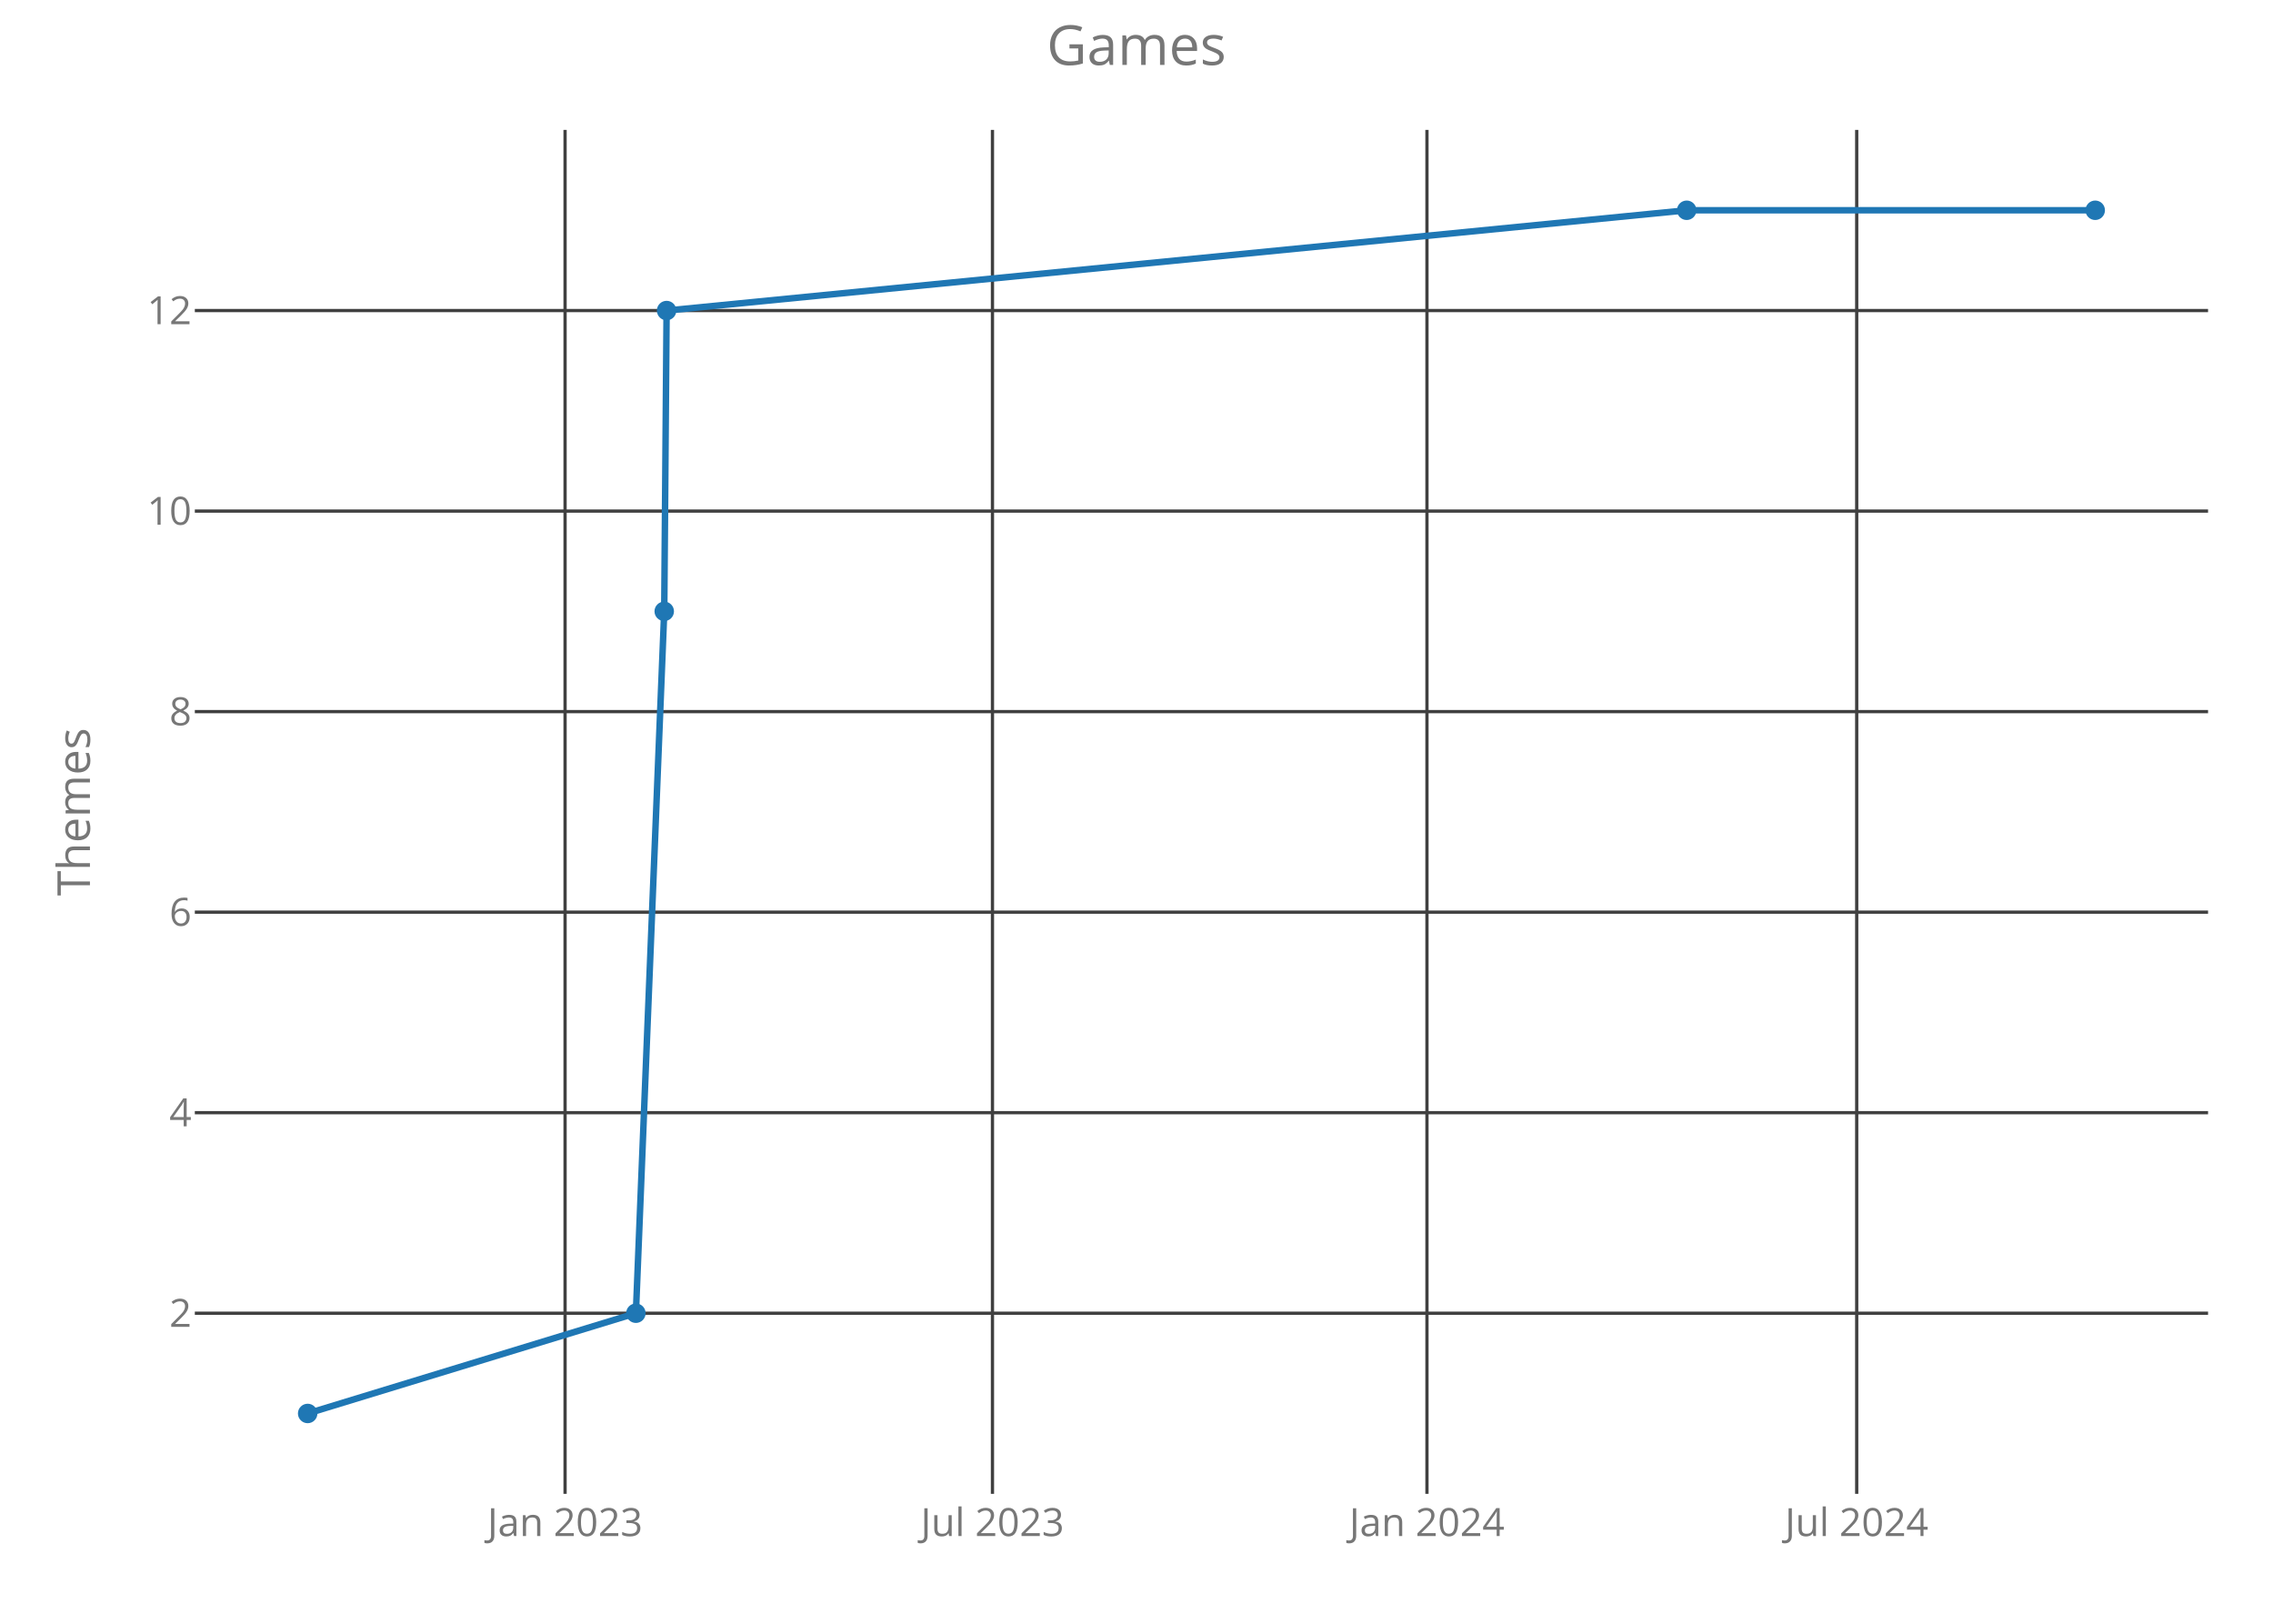
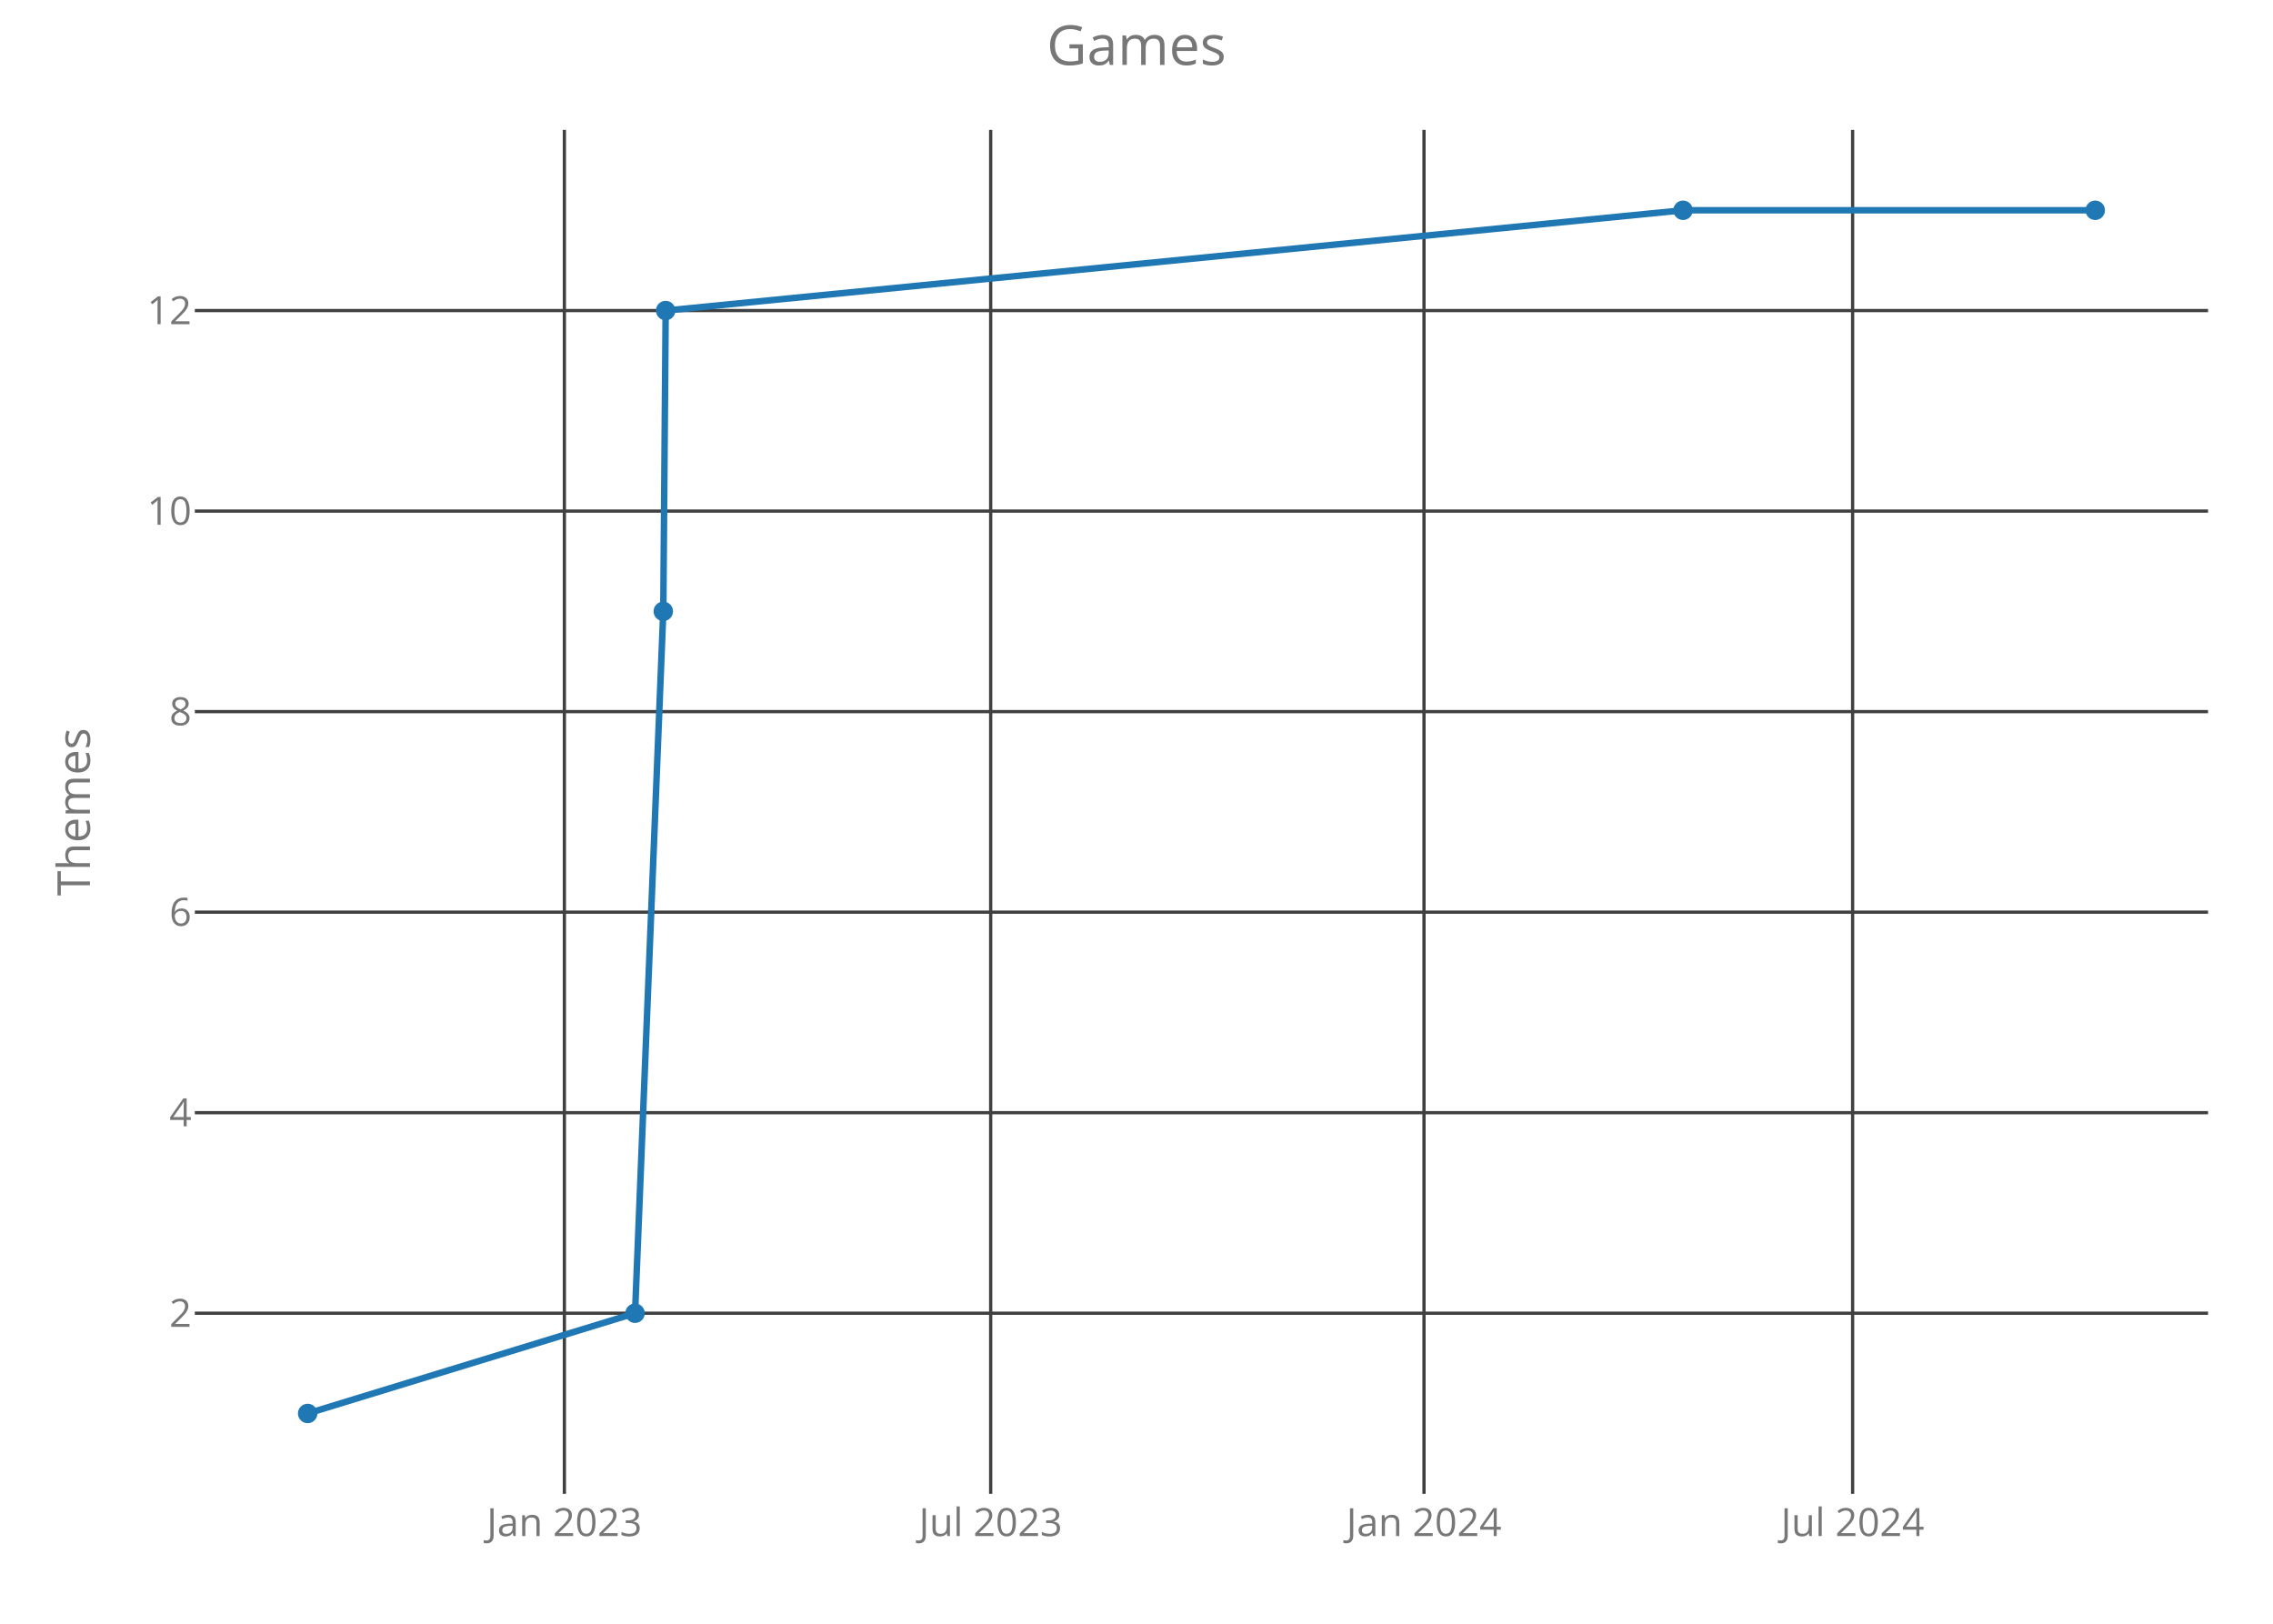
<svg xmlns="http://www.w3.org/2000/svg" class="main-svg" width="700" height="500" style="" viewBox="0 0 700 500">
  <rect x="0" y="0" width="700" height="500" style="fill: rgb(0, 0, 0); fill-opacity: 0;" />
-   <defs id="defs-44e1a7">
+   <defs id="defs-2536fd">
    <g class="clips">
-       <clipPath id="clip44e1a7xyplot" class="plotclip">
+       <clipPath id="clip2536fdxyplot" class="plotclip">
        <rect width="620" height="420" />
      </clipPath>
-       <clipPath class="axesclip" id="clip44e1a7x">
+       <clipPath class="axesclip" id="clip2536fdx">
        <rect x="60" y="0" width="620" height="500" />
      </clipPath>
-       <clipPath class="axesclip" id="clip44e1a7y">
+       <clipPath class="axesclip" id="clip2536fdy">
        <rect x="0" y="40" width="700" height="420" />
      </clipPath>
-       <clipPath class="axesclip" id="clip44e1a7xy">
+       <clipPath class="axesclip" id="clip2536fdxy">
        <rect x="60" y="40" width="620" height="420" />
      </clipPath>
    </g>
    <g class="gradients" />
  </defs>
  <g class="bglayer">
    <rect class="bg" x="60" y="40" width="620" height="420" style="fill: rgb(0, 0, 0); fill-opacity: 0; stroke-width: 0;" />
  </g>
  <g class="layer-below">
    <g class="imagelayer" />
    <g class="shapelayer" />
  </g>
  <g class="cartesianlayer">
    <g class="subplot xy">
      <g class="layer-subplot">
        <g class="shapelayer" />
        <g class="imagelayer" />
      </g>
      <g class="gridlayer">
        <g class="x">
-           <path class="xgrid crisp" transform="translate(174.02,0)" d="M0,40v420" style="stroke: rgb(64, 64, 64); stroke-opacity: 1; stroke-width: 1px;" />
-           <path class="xgrid crisp" transform="translate(305.64,0)" d="M0,40v420" style="stroke: rgb(64, 64, 64); stroke-opacity: 1; stroke-width: 1px;" />
-           <path class="xgrid crisp" transform="translate(439.45,0)" d="M0,40v420" style="stroke: rgb(64, 64, 64); stroke-opacity: 1; stroke-width: 1px;" />
-           <path class="xgrid crisp" transform="translate(571.8,0)" d="M0,40v420" style="stroke: rgb(64, 64, 64); stroke-opacity: 1; stroke-width: 1px;" />
+           <path class="xgrid crisp" transform="translate(173.81,0)" d="M0,40v420" style="stroke: rgb(64, 64, 64); stroke-opacity: 1; stroke-width: 1px;" />
+           <path class="xgrid crisp" transform="translate(305.09,0)" d="M0,40v420" style="stroke: rgb(64, 64, 64); stroke-opacity: 1; stroke-width: 1px;" />
+           <path class="xgrid crisp" transform="translate(438.54,0)" d="M0,40v420" style="stroke: rgb(64, 64, 64); stroke-opacity: 1; stroke-width: 1px;" />
+           <path class="xgrid crisp" transform="translate(570.54,0)" d="M0,40v420" style="stroke: rgb(64, 64, 64); stroke-opacity: 1; stroke-width: 1px;" />
        </g>
        <g class="y">
          <path class="ygrid crisp" transform="translate(0,404.38)" d="M60,0h620" style="stroke: rgb(64, 64, 64); stroke-opacity: 1; stroke-width: 1px;" />
          <path class="ygrid crisp" transform="translate(0,342.63)" d="M60,0h620" style="stroke: rgb(64, 64, 64); stroke-opacity: 1; stroke-width: 1px;" />
          <path class="ygrid crisp" transform="translate(0,280.88)" d="M60,0h620" style="stroke: rgb(64, 64, 64); stroke-opacity: 1; stroke-width: 1px;" />
          <path class="ygrid crisp" transform="translate(0,219.13)" d="M60,0h620" style="stroke: rgb(64, 64, 64); stroke-opacity: 1; stroke-width: 1px;" />
          <path class="ygrid crisp" transform="translate(0,157.38)" d="M60,0h620" style="stroke: rgb(64, 64, 64); stroke-opacity: 1; stroke-width: 1px;" />
          <path class="ygrid crisp" transform="translate(0,95.63)" d="M60,0h620" style="stroke: rgb(64, 64, 64); stroke-opacity: 1; stroke-width: 1px;" />
        </g>
      </g>
      <g class="zerolinelayer" />
      <path class="xlines-below crisp" d="M0,0" style="fill: none;" />
      <path class="ylines-below crisp" d="M0,0" style="fill: none;" />
      <g class="overlines-below" />
      <g class="xaxislayer-below">
        <g class="xtick">
-           <text text-anchor="middle" x="0" y="473" transform="translate(174.02,0)" style="font-family: 'Open Sans'; font-size: 12px; fill: rgb(119, 119, 119); fill-opacity: 1; white-space: pre;">Jan 2023</text>
+           <text text-anchor="middle" x="0" y="473" transform="translate(173.81,0)" style="font-family: 'Open Sans'; font-size: 12px; fill: rgb(119, 119, 119); fill-opacity: 1; white-space: pre;">Jan 2023</text>
        </g>
        <g class="xtick">
-           <text text-anchor="middle" x="0" y="473" transform="translate(305.64,0)" style="font-family: 'Open Sans'; font-size: 12px; fill: rgb(119, 119, 119); fill-opacity: 1; white-space: pre;">Jul 2023</text>
+           <text text-anchor="middle" x="0" y="473" transform="translate(305.09,0)" style="font-family: 'Open Sans'; font-size: 12px; fill: rgb(119, 119, 119); fill-opacity: 1; white-space: pre;">Jul 2023</text>
        </g>
        <g class="xtick">
-           <text text-anchor="middle" x="0" y="473" transform="translate(439.45,0)" style="font-family: 'Open Sans'; font-size: 12px; fill: rgb(119, 119, 119); fill-opacity: 1; white-space: pre;">Jan 2024</text>
+           <text text-anchor="middle" x="0" y="473" transform="translate(438.54,0)" style="font-family: 'Open Sans'; font-size: 12px; fill: rgb(119, 119, 119); fill-opacity: 1; white-space: pre;">Jan 2024</text>
        </g>
        <g class="xtick">
-           <text text-anchor="middle" x="0" y="473" transform="translate(571.8,0)" style="font-family: 'Open Sans'; font-size: 12px; fill: rgb(119, 119, 119); fill-opacity: 1; white-space: pre;">Jul 2024</text>
+           <text text-anchor="middle" x="0" y="473" transform="translate(570.54,0)" style="font-family: 'Open Sans'; font-size: 12px; fill: rgb(119, 119, 119); fill-opacity: 1; white-space: pre;">Jul 2024</text>
        </g>
      </g>
      <g class="yaxislayer-below">
        <g class="ytick">
          <text text-anchor="end" x="59" y="4.2" transform="translate(0,404.38)" style="font-family: 'Open Sans'; font-size: 12px; fill: rgb(119, 119, 119); fill-opacity: 1; white-space: pre;">2</text>
        </g>
        <g class="ytick">
          <text text-anchor="end" x="59" y="4.2" transform="translate(0,342.63)" style="font-family: 'Open Sans'; font-size: 12px; fill: rgb(119, 119, 119); fill-opacity: 1; white-space: pre;">4</text>
        </g>
        <g class="ytick">
          <text text-anchor="end" x="59" y="4.2" transform="translate(0,280.88)" style="font-family: 'Open Sans'; font-size: 12px; fill: rgb(119, 119, 119); fill-opacity: 1; white-space: pre;">6</text>
        </g>
        <g class="ytick">
          <text text-anchor="end" x="59" y="4.2" transform="translate(0,219.13)" style="font-family: 'Open Sans'; font-size: 12px; fill: rgb(119, 119, 119); fill-opacity: 1; white-space: pre;">8</text>
        </g>
        <g class="ytick">
          <text text-anchor="end" x="59" y="4.2" transform="translate(0,157.38)" style="font-family: 'Open Sans'; font-size: 12px; fill: rgb(119, 119, 119); fill-opacity: 1; white-space: pre;">10</text>
        </g>
        <g class="ytick">
          <text text-anchor="end" x="59" y="4.2" transform="translate(0,95.63)" style="font-family: 'Open Sans'; font-size: 12px; fill: rgb(119, 119, 119); fill-opacity: 1; white-space: pre;">12</text>
        </g>
      </g>
      <g class="overaxes-below" />
-       <g class="plot" transform="translate(60,40)" clip-path="url('#clip44e1a7xyplot')">
+       <g class="plot" transform="translate(60,40)" clip-path="url('#clip2536fdxyplot')">
        <g class="scatterlayer mlayer">
-           <g class="trace scatter trace05c80e" style="stroke-miterlimit: 2; opacity: 1;">
+           <g class="trace scatter trace1c5307" style="stroke-miterlimit: 2; opacity: 1;">
            <g class="fills" />
            <g class="errorbars" />
            <g class="lines">
-               <path class="js-line" d="M34.75,395.25L135.83,364.38L144.56,148.25L145.29,55.63L459.44,24.75L585.25,24.75" style="vector-effect: non-scaling-stroke; fill: none; stroke: rgb(31, 119, 180); stroke-opacity: 1; stroke-width: 2px; opacity: 1;" />
+               <path class="js-line" d="M34.75,395.25L135.57,364.38L144.27,148.25L145,55.63L458.32,24.75L585.25,24.75" style="vector-effect: non-scaling-stroke; fill: none; stroke: rgb(31, 119, 180); stroke-opacity: 1; stroke-width: 2px; opacity: 1;" />
            </g>
            <g class="points">
              <path class="point" transform="translate(34.75,395.25)" d="M3,0A3,3 0 1,1 0,-3A3,3 0 0,1 3,0Z" style="opacity: 1; stroke-width: 0px; fill: rgb(31, 119, 180); fill-opacity: 1;" />
-               <path class="point" transform="translate(135.83,364.38)" d="M3,0A3,3 0 1,1 0,-3A3,3 0 0,1 3,0Z" style="opacity: 1; stroke-width: 0px; fill: rgb(31, 119, 180); fill-opacity: 1;" />
-               <path class="point" transform="translate(144.56,148.25)" d="M3,0A3,3 0 1,1 0,-3A3,3 0 0,1 3,0Z" style="opacity: 1; stroke-width: 0px; fill: rgb(31, 119, 180); fill-opacity: 1;" />
-               <path class="point" transform="translate(145.29,55.63)" d="M3,0A3,3 0 1,1 0,-3A3,3 0 0,1 3,0Z" style="opacity: 1; stroke-width: 0px; fill: rgb(31, 119, 180); fill-opacity: 1;" />
-               <path class="point" transform="translate(459.44,24.75)" d="M3,0A3,3 0 1,1 0,-3A3,3 0 0,1 3,0Z" style="opacity: 1; stroke-width: 0px; fill: rgb(31, 119, 180); fill-opacity: 1;" />
+               <path class="point" transform="translate(135.57,364.38)" d="M3,0A3,3 0 1,1 0,-3A3,3 0 0,1 3,0Z" style="opacity: 1; stroke-width: 0px; fill: rgb(31, 119, 180); fill-opacity: 1;" />
+               <path class="point" transform="translate(144.27,148.25)" d="M3,0A3,3 0 1,1 0,-3A3,3 0 0,1 3,0Z" style="opacity: 1; stroke-width: 0px; fill: rgb(31, 119, 180); fill-opacity: 1;" />
+               <path class="point" transform="translate(145,55.63)" d="M3,0A3,3 0 1,1 0,-3A3,3 0 0,1 3,0Z" style="opacity: 1; stroke-width: 0px; fill: rgb(31, 119, 180); fill-opacity: 1;" />
+               <path class="point" transform="translate(458.32,24.75)" d="M3,0A3,3 0 1,1 0,-3A3,3 0 0,1 3,0Z" style="opacity: 1; stroke-width: 0px; fill: rgb(31, 119, 180); fill-opacity: 1;" />
              <path class="point" transform="translate(585.25,24.75)" d="M3,0A3,3 0 1,1 0,-3A3,3 0 0,1 3,0Z" style="opacity: 1; stroke-width: 0px; fill: rgb(31, 119, 180); fill-opacity: 1;" />
            </g>
            <g class="text" />
          </g>
        </g>
      </g>
      <g class="overplot" />
      <path class="xlines-above" />
      <path class="ylines-above" />
      <g class="overlines-above" />
      <g class="xaxislayer-above" />
      <g class="yaxislayer-above" />
      <g class="overaxes-above" />
    </g>
  </g>
  <g class="polarlayer" />
  <g class="ternarylayer" />
  <g class="geolayer" />
  <g class="funnelarealayer" />
  <g class="pielayer" />
  <g class="treemaplayer" />
  <g class="sunburstlayer" />
  <g class="glimages" />
-   <defs id="topdefs-44e1a7">
+   <defs id="topdefs-2536fd">
    <g class="clips" />
  </defs>
  <g class="layer-above">
    <g class="imagelayer" />
    <g class="shapelayer" />
  </g>
  <g class="infolayer">
    <g class="g-gtitle">
      <text class="gtitle" x="350" y="20" text-anchor="middle" dy="0em" style="font-family: 'Open Sans'; font-size: 17px; fill: rgb(119, 119, 119); opacity: 1; font-weight: normal; white-space: pre;">Games</text>
    </g>
    <g class="g-xtitle" />
    <g class="g-ytitle">
      <text class="ytitle" transform="rotate(-90,27.7,250)" x="27.7" y="250" text-anchor="middle" style="font-family: 'Open Sans'; font-size: 14px; fill: rgb(119, 119, 119); opacity: 1; font-weight: normal; white-space: pre;">Themes</text>
    </g>
  </g>
</svg>
